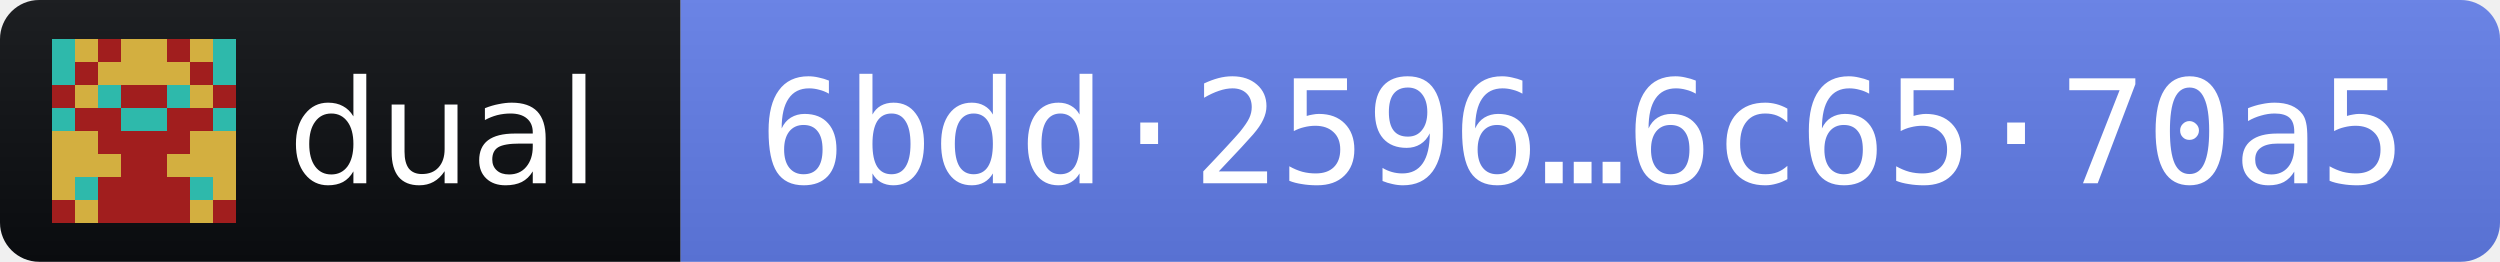
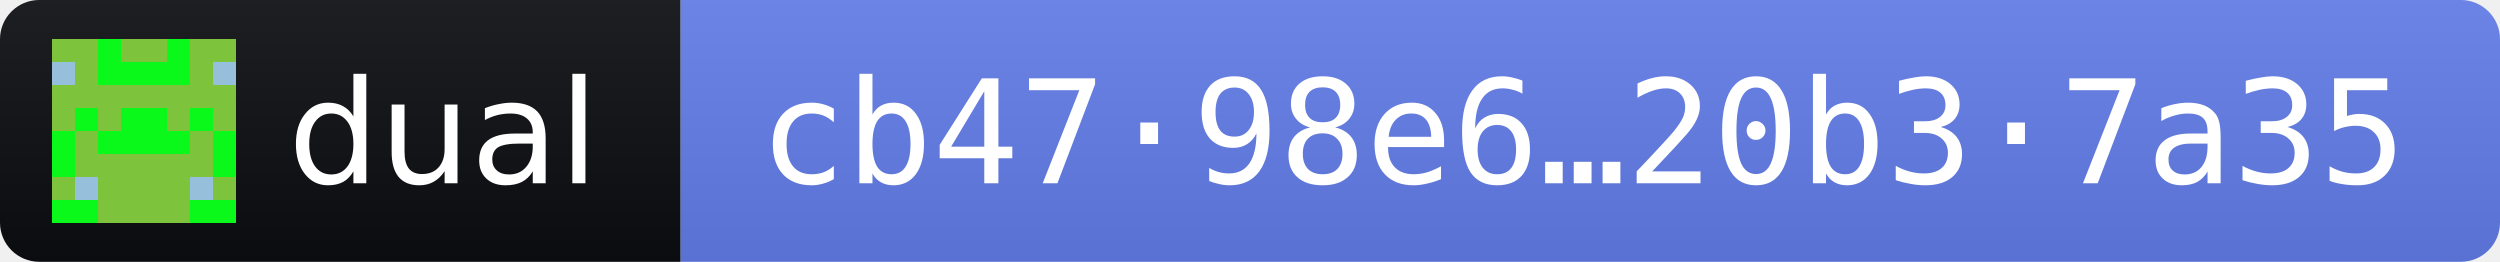
- <svg xmlns="http://www.w3.org/2000/svg" width="191" height="20" role="img" aria-label="dual 2026.11.3 · release fingerprint 6bdd2596c2eb70402c9aaf61f65bc57f7de2cbe8c3f5b72b892c61226c6570a5">
+ <svg xmlns="http://www.w3.org/2000/svg" width="191" height="20" role="img" aria-label="dual 2026.11.3 · release fingerprint cb4798e6491ea986f6e1d51cb288e5e8c09d8eabe75ef8d6b73d33c820b37a35">
  <linearGradient id="s" x2="0" y2="100%">
    <stop offset="0" stop-color="#bbb" stop-opacity=".1" />
    <stop offset="1" stop-opacity=".1" />
  </linearGradient>
  <clipPath id="r">
    <rect width="191" height="20" rx="3" fill="#fff" />
  </clipPath>
  <g clip-path="url(#r)">
    <rect width="52" height="20" fill="#0B0D11" />
    <rect x="52" width="139" height="20" fill="#627EEA" />
    <rect width="191" height="20" fill="url(#s)" />
  </g>
  <g transform="translate(4 3) scale(1.75)" shape-rendering="crispEdges">
-     <path fill="#d3af40" d="M0 0h8v8H0z" />
-     <path fill="#a11e1e" d="M2 0h1v1h-1zM5 0h1v1h-1zM1 1h1v1h-1zM6 1h1v1h-1zM0 2h1v1h-1zM3 2h1v1h-1zM4 2h1v1h-1zM7 2h1v1h-1zM1 3h1v1h-1zM2 3h1v1h-1zM5 3h1v1h-1zM6 3h1v1h-1zM2 4h1v1h-1zM3 4h1v1h-1zM4 4h1v1h-1zM5 4h1v1h-1zM3 5h1v1h-1zM4 5h1v1h-1zM2 6h1v1h-1zM3 6h1v1h-1zM4 6h1v1h-1zM5 6h1v1h-1zM0 7h1v1h-1zM2 7h1v1h-1zM3 7h1v1h-1zM4 7h1v1h-1zM5 7h1v1h-1zM7 7h1v1h-1z" />
-     <path fill="#2eb9ab" d="M0 0h1v1h-1zM7 0h1v1h-1zM0 1h1v1h-1zM7 1h1v1h-1zM2 2h1v1h-1zM5 2h1v1h-1zM0 3h1v1h-1zM3 3h1v1h-1zM4 3h1v1h-1zM7 3h1v1h-1zM1 6h1v1h-1zM6 6h1v1h-1z" />
+     <path fill="#7dc33c" d="M0 0h8v8H0z" />
+     <path fill="#0bf81b" d="M2 0h1v1h-1zM5 0h1v1h-1zM2 1h1v1h-1zM3 1h1v1h-1zM4 1h1v1h-1zM5 1h1v1h-1zM1 3h1v1h-1zM3 3h1v1h-1zM4 3h1v1h-1zM6 3h1v1h-1zM0 4h1v1h-1zM2 4h1v1h-1zM3 4h1v1h-1zM4 4h1v1h-1zM5 4h1v1h-1zM7 4h1v1h-1zM0 5h1v1h-1zM7 5h1v1h-1zM0 7h1v1h-1zM1 7h1v1h-1zM6 7h1v1h-1zM7 7h1v1h-1z" />
+     <path fill="#95bfdb" d="M0 1h1v1h-1zM7 1h1v1h-1zM1 6h1v1h-1zM6 6h1v1h-1z" />
  </g>
  <g fill="#fff" font-family="Verdana,Geneva,DejaVu Sans,sans-serif" font-size="11">
    <text x="22" y="14" textLength="24" lengthAdjust="spacingAndGlyphs">dual</text>
-     <text x="58" y="14" textLength="127" lengthAdjust="spacingAndGlyphs" font-family="DejaVu Sans Mono,Menlo,Consolas,monospace">6bdd·2596…6c65·70a5</text>
+     <text x="58" y="14" textLength="127" lengthAdjust="spacingAndGlyphs" font-family="DejaVu Sans Mono,Menlo,Consolas,monospace">cb47·98e6…20b3·7a35</text>
  </g>
</svg>
